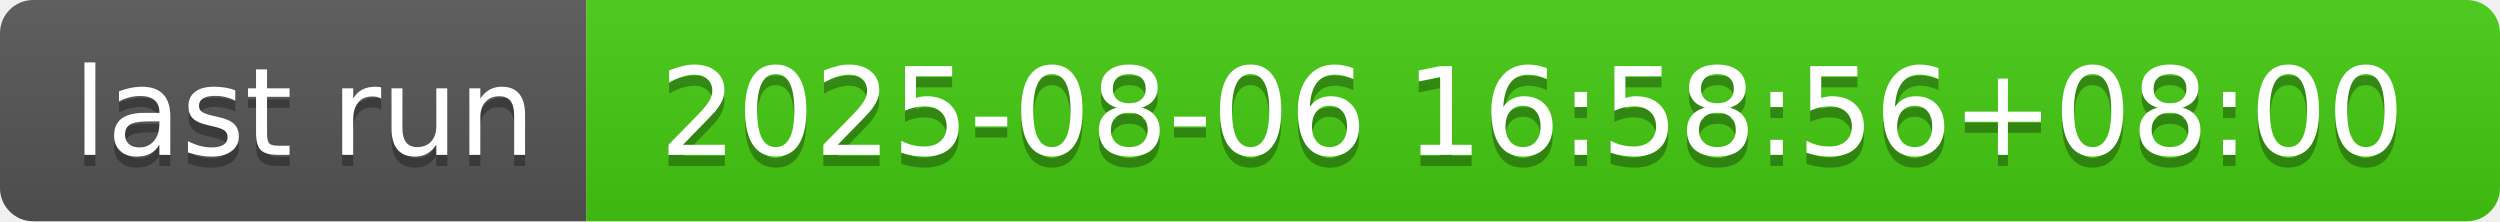
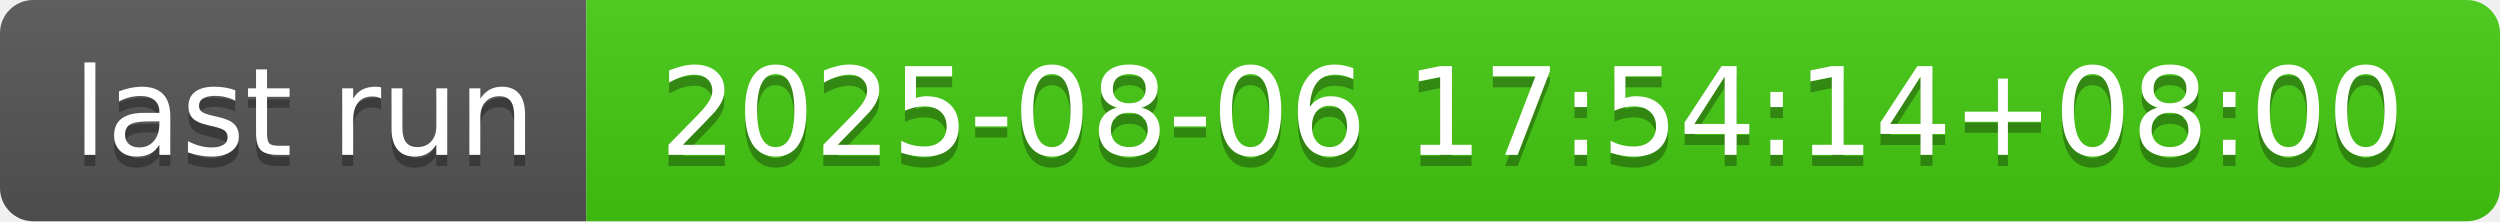
- <svg xmlns="http://www.w3.org/2000/svg" width="226" height="20" role="img" aria-label="last run: 2025-08-06 16:58:56+08:00">
+ <svg xmlns="http://www.w3.org/2000/svg" width="226" height="20" role="img" aria-label="last run: 2025-08-06 17:54:14+08:00">
  <linearGradient id="s" x2="0" y2="100%">
    <stop offset="0" stop-color="#bbb" stop-opacity=".1" />
    <stop offset="1" stop-opacity=".1" />
  </linearGradient>
  <clipPath id="r">
    <rect width="226" height="20" rx="3" fill="#fff" />
  </clipPath>
  <g clip-path="url(#r)">
    <rect width="53" height="20" fill="#555" />
    <rect x="53" width="173" height="20" fill="#4c1" />
    <rect width="226" height="20" fill="url(#s)" />
  </g>
  <g fill="#fff" text-anchor="middle" font-family="Verdana,Geneva,DejaVu Sans,sans-serif" text-rendering="geometricPrecision" font-size="110">
    <text aria-hidden="true" x="275" y="150" fill="#010101" fill-opacity=".3" transform="scale(.1)" textLength="430">last run</text>
    <text x="275" y="140" transform="scale(.1)" fill="#fff" textLength="430">last run</text>
-     <text aria-hidden="true" x="1385" y="150" fill="#010101" fill-opacity=".3" transform="scale(.1)" textLength="1630">2025-08-06 16:58:56+08:00</text>
-     <text x="1385" y="140" transform="scale(.1)" fill="#fff" textLength="1630">2025-08-06 16:58:56+08:00</text>
+     <text aria-hidden="true" x="1385" y="150" fill="#010101" fill-opacity=".3" transform="scale(.1)" textLength="1630">2025-08-06 17:54:14+08:00</text>
+     <text x="1385" y="140" transform="scale(.1)" fill="#fff" textLength="1630">2025-08-06 17:54:14+08:00</text>
  </g>
</svg>
